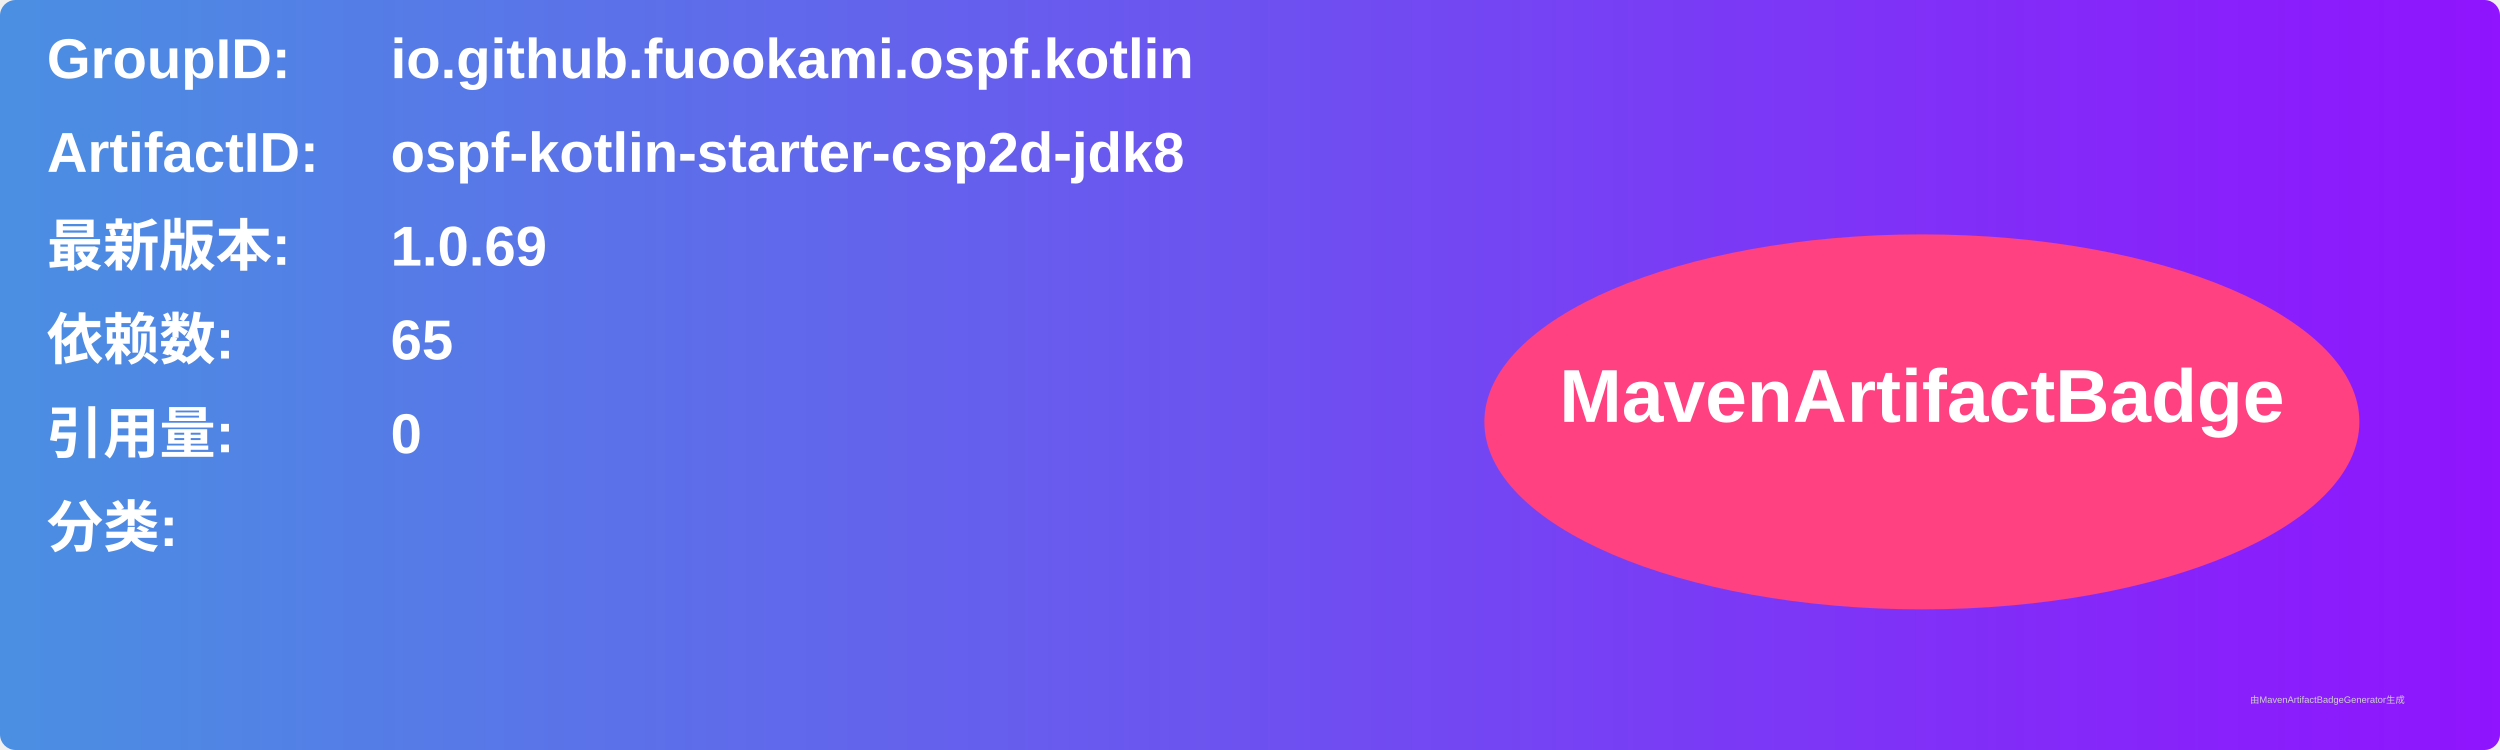
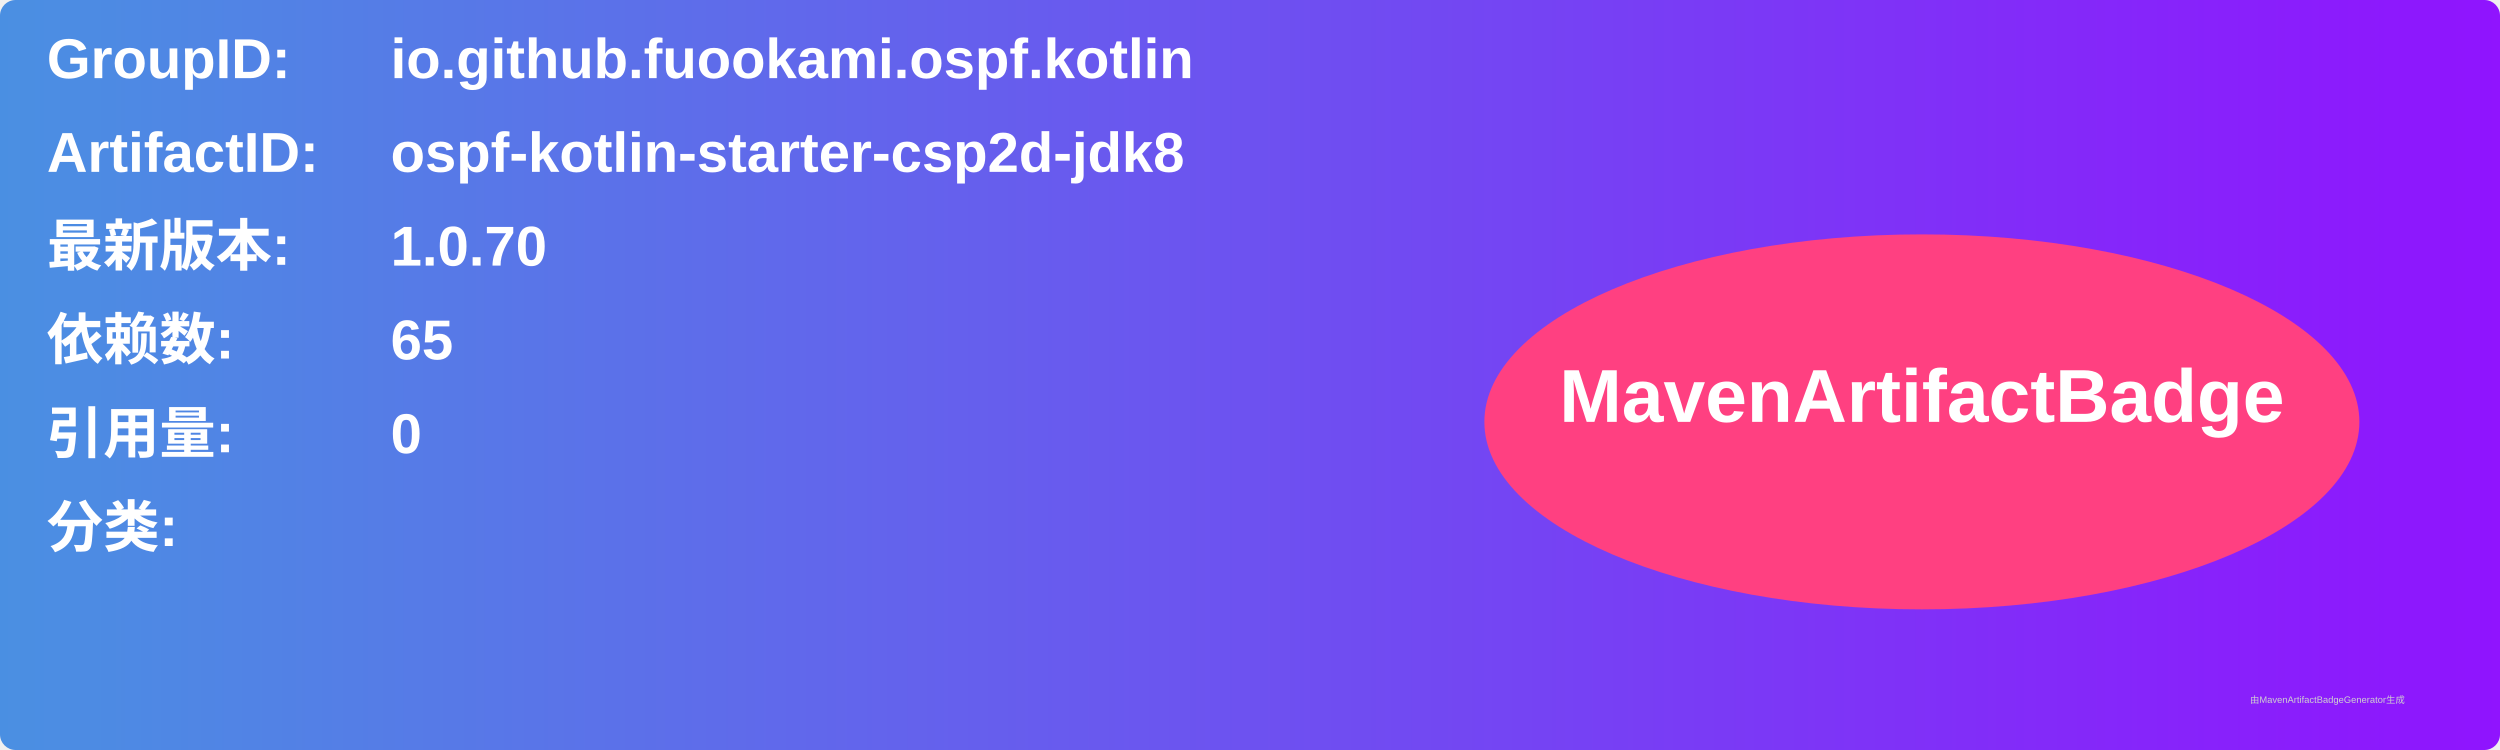
<svg xmlns="http://www.w3.org/2000/svg" width="800" height="240" viewBox="0 0 800 240">
  <linearGradient id="grad" x1="0%" y1="0%" x2="100%" y2="0%">
    <stop offset="0%" stop-color="#4a90e2" />
    <stop offset="100%" stop-color="#9013fe" />
  </linearGradient>
  <rect width="100%" height="100%" rx="5" ry="5" fill="url(#grad)" />
  <g transform="translate(15, 15)">
    <text x="0" y="10" font-family="Arial" font-size="18" fill="white" font-weight="bold" width="260">GroupID:</text>
    <text x="110" y="10" font-family="Arial" font-size="18" fill="white" font-weight="bold" width="460">io.github.fuookami.ospf.kotlin</text>
    <text x="0" y="40" font-family="Arial" font-size="18" fill="white" font-weight="bold" width="260">ArtifactID:</text>
    <text x="110" y="40" font-family="Arial" font-size="18" fill="white" font-weight="bold" width="460">ospf-kotlin-starter-csp2d-jdk8</text>
    <text x="0" y="70" font-family="Arial" font-size="18" fill="white" font-weight="bold">最新版本:</text>
    <text x="110" y="70" font-family="Arial" font-size="18" fill="white" font-weight="bold">
-       <tspan font-weight="bold">1.0.69</tspan>
+       <tspan font-weight="bold">1.0.70</tspan>
    </text>
    <text x="0" y="100" font-family="Arial" font-size="18" fill="white" font-weight="bold">依赖数: </text>
    <text x="110" y="100" font-family="Arial" font-size="18" fill="white">
      <tspan font-weight="bold">65</tspan>
    </text>
    <text x="0" y="130" font-family="Arial" font-size="18" fill="white" font-weight="bold">引用量: </text>
    <text x="110" y="130" font-family="Arial" font-size="18" fill="white">
      <tspan font-weight="bold">0</tspan>
    </text>
    <text x="0" y="160" font-family="Arial" font-size="18" fill="white" font-weight="bold">分类:</text>
    <text x="10" y="190" font-family="Arial" font-size="10" fill="white">
      <tspan font-weight="bold" />
    </text>
    <ellipse cx="600" cy="120" rx="140" ry="60" fill="#ff4081" />
    <text x="600" y="120" text-anchor="middle" font-family="Arial" font-size="24" fill="white" font-weight="bold">MavenArtifactBadge</text>
  </g>
  <text x="720" y="225" font-family="Arial" font-size="3" fill="#d0d0d0">由MavenArtifactBadgeGenerator生成</text>
</svg>
